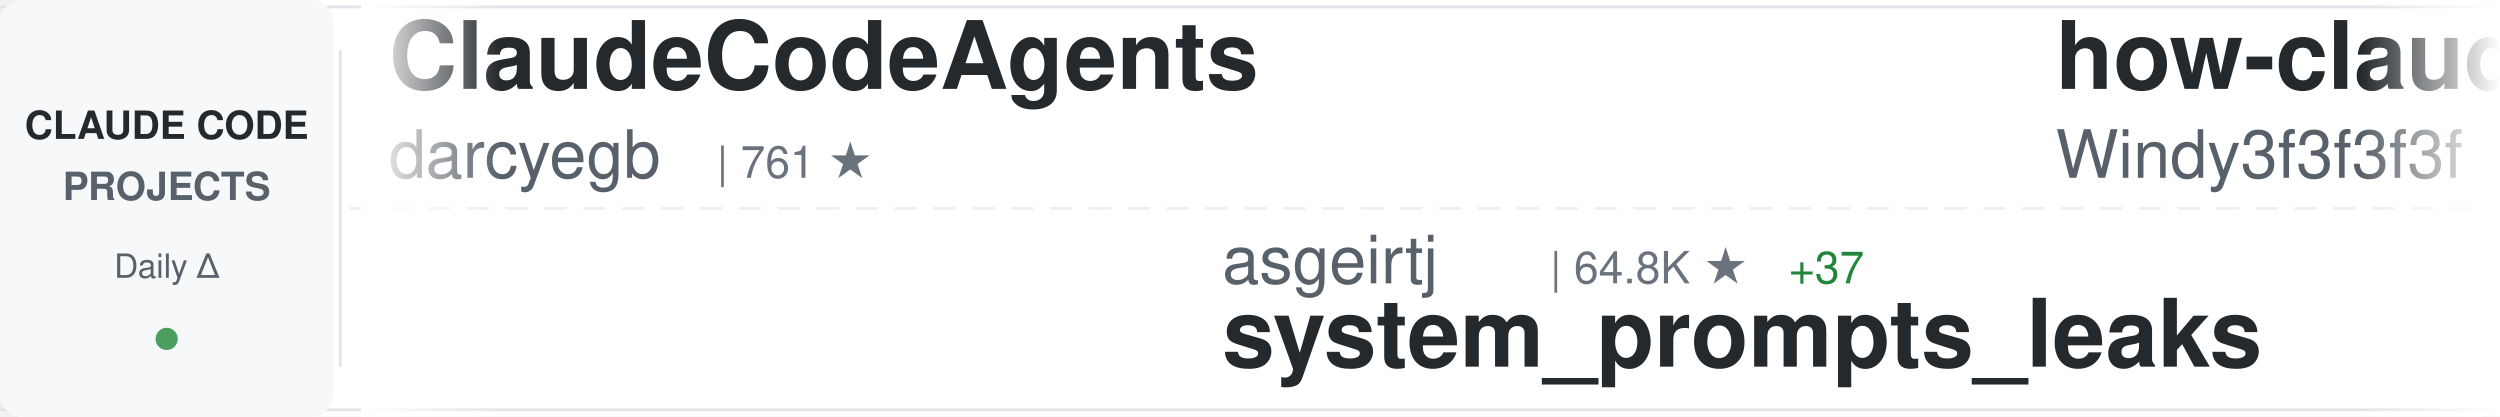
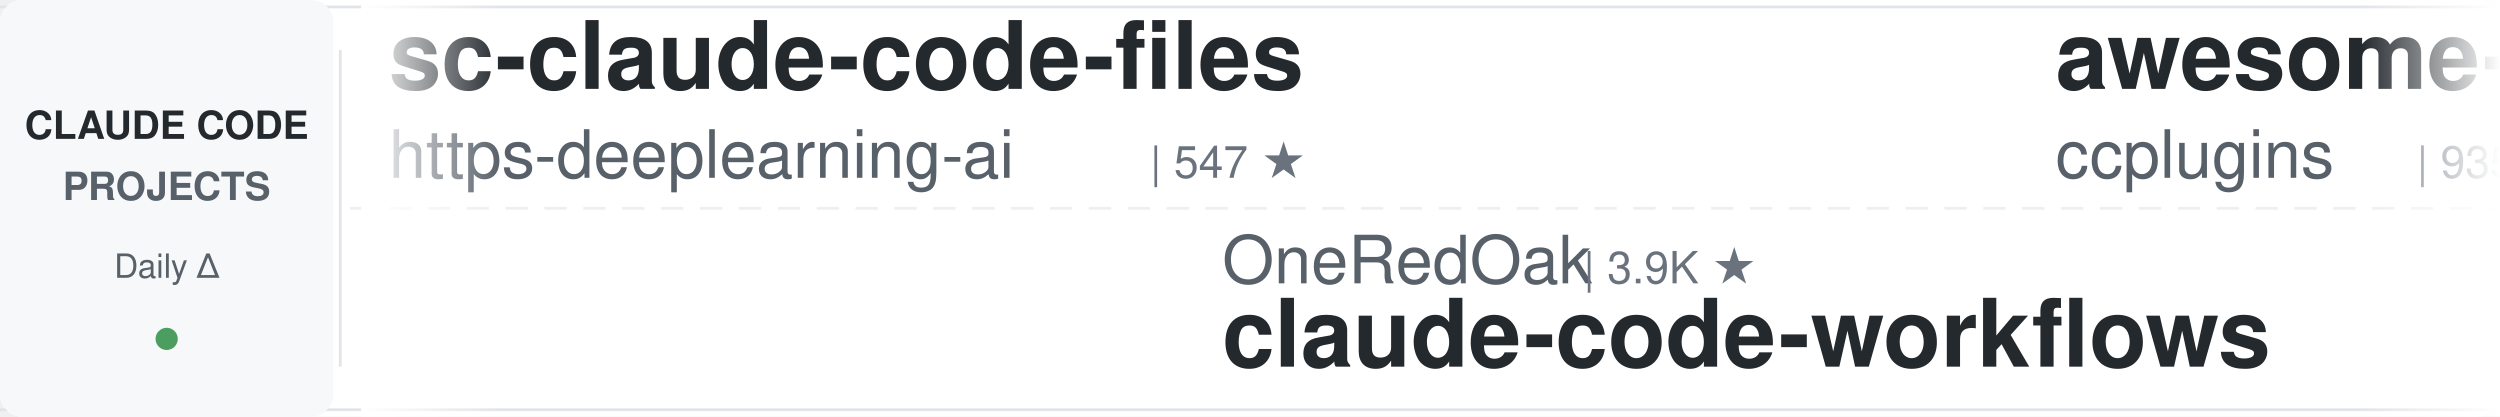
<svg xmlns="http://www.w3.org/2000/svg" width="900" height="150">
  <defs>
    <linearGradient id="awesomeLeftFade" x1="0%" y1="0%" x2="100%" y2="0%">
      <stop offset="0%" style="stop-color:#ffffff;stop-opacity:1" />
      <stop offset="100%" style="stop-color:#ffffff;stop-opacity:0" />
    </linearGradient>
    <linearGradient id="awesomeRightFade" x1="0%" y1="0%" x2="100%" y2="0%">
      <stop offset="0%" style="stop-color:#ffffff;stop-opacity:0" />
      <stop offset="100%" style="stop-color:#ffffff;stop-opacity:1" />
    </linearGradient>
  </defs>
  <rect width="900" height="150" fill="#ffffff" rx="8" />
  <rect x="0" y="2" width="900" height="1" fill="#e1e4e8" />
  <rect x="0" y="147" width="900" height="1" fill="#e1e4e8" />
  <line x1="0" y1="75" x2="900" y2="75" stroke="#e1e4e8" stroke-width="1" stroke-dasharray="8 6" opacity="0.6" />
  <rect x="0" y="0" width="120" height="150" fill="#f6f8fa" rx="8" />
  <text x="60" y="50" font-family="-apple-system, BlinkMacSystemFont, 'Segoe UI', Helvetica, Arial, sans-serif" font-size="14" font-weight="600" fill="#24292e" text-anchor="middle">CLAUDE CODE</text>
  <text x="60" y="72" font-family="-apple-system, BlinkMacSystemFont, 'Segoe UI', Helvetica, Arial, sans-serif" font-size="14" font-weight="600" fill="#586069" text-anchor="middle">PROJECTS</text>
  <text x="60" y="100" font-family="-apple-system, BlinkMacSystemFont, 'Segoe UI', Helvetica, Arial, sans-serif" font-size="12" font-weight="500" fill="#586069" text-anchor="middle">Daily Δ</text>
  <circle cx="60" cy="122" r="4" fill="#22863a" opacity="0.8" />
  <rect x="122" y="18" width="1" height="114" fill="#e1e4e8" />
  <clipPath id="awesomeTickerClip">
    <rect x="130" y="0" width="770" height="150" />
  </clipPath>
  <g clip-path="url(#awesomeTickerClip)">
    <g id="awesomeTickerItems">
      <animateTransform attributeName="transform" attributeType="XML" type="translate" from="0 0" to="-3000 0" dur="54s" repeatCount="indefinite" />
      <g transform="translate(0, 0)">
-         <text x="140" y="32" font-family="-apple-system, BlinkMacSystemFont, 'Segoe UI', Helvetica, Arial, sans-serif" font-size="34" font-weight="600" fill="#24292e">ClaudeCodeAgents</text>
-         <text x="140" y="64" font-family="-apple-system, BlinkMacSystemFont, 'Segoe UI', Helvetica, Arial, sans-serif" font-size="24" font-weight="400" fill="#586069">darcyegb</text>
-         <text x="258" y="64" font-family="-apple-system, BlinkMacSystemFont, 'Segoe UI', Helvetica, Arial, sans-serif" font-size="16" font-weight="500" fill="#6a737d">| 761 ★</text>
+         <text x="140" y="32" font-family="-apple-system, BlinkMacSystemFont, 'Segoe UI', Helvetica, Arial, sans-serif" font-size="34" font-weight="600" fill="#24292e">sc-claude-code-files</text>
+         <text x="140" y="64" font-family="-apple-system, BlinkMacSystemFont, 'Segoe UI', Helvetica, Arial, sans-serif" font-size="24" font-weight="400" fill="#586069">https-deeplearning-ai</text>
+         <text x="414" y="64" font-family="-apple-system, BlinkMacSystemFont, 'Segoe UI', Helvetica, Arial, sans-serif" font-size="16" font-weight="500" fill="#6a737d">| 547 ★</text>
      </g>
      <g transform="translate(300, 0)">
-         <text x="140" y="102" font-family="-apple-system, BlinkMacSystemFont, 'Segoe UI', Helvetica, Arial, sans-serif" font-size="24" font-weight="400" fill="#586069">asgeirtj</text>
-         <text x="258" y="102" font-family="-apple-system, BlinkMacSystemFont, 'Segoe UI', Helvetica, Arial, sans-serif" font-size="16" font-weight="500" fill="#6a737d">| 64.8K ★</text>
-         <text x="344" y="102" font-family="-apple-system, BlinkMacSystemFont, 'Segoe UI', Helvetica, Arial, sans-serif" font-size="16" font-weight="500" fill="#22863a"> +37</text>
-         <text x="140" y="132" font-family="-apple-system, BlinkMacSystemFont, 'Segoe UI', Helvetica, Arial, sans-serif" font-size="34" font-weight="600" fill="#24292e">system_prompts_leaks</text>
+         <text x="140" y="102" font-family="-apple-system, BlinkMacSystemFont, 'Segoe UI', Helvetica, Arial, sans-serif" font-size="24" font-weight="400" fill="#586069">OneRedOak</text>
+         <text x="270" y="102" font-family="-apple-system, BlinkMacSystemFont, 'Segoe UI', Helvetica, Arial, sans-serif" font-size="16" font-weight="500" fill="#6a737d">| 3.9K ★</text>
+         <text x="140" y="132" font-family="-apple-system, BlinkMacSystemFont, 'Segoe UI', Helvetica, Arial, sans-serif" font-size="34" font-weight="600" fill="#24292e">claude-code-workflows</text>
      </g>
      <g transform="translate(600, 0)">
-         <text x="140" y="32" font-family="-apple-system, BlinkMacSystemFont, 'Segoe UI', Helvetica, Arial, sans-serif" font-size="34" font-weight="600" fill="#24292e">how-claude-code-works</text>
-         <text x="140" y="64" font-family="-apple-system, BlinkMacSystemFont, 'Segoe UI', Helvetica, Arial, sans-serif" font-size="24" font-weight="400" fill="#586069">Windy3f3f3f3f</text>
-         <text x="318" y="64" font-family="-apple-system, BlinkMacSystemFont, 'Segoe UI', Helvetica, Arial, sans-serif" font-size="16" font-weight="500" fill="#6a737d">| 3.6K ★</text>
-         <text x="395" y="64" font-family="-apple-system, BlinkMacSystemFont, 'Segoe UI', Helvetica, Arial, sans-serif" font-size="16" font-weight="500" fill="#22863a"> +1</text>
+         <text x="140" y="32" font-family="-apple-system, BlinkMacSystemFont, 'Segoe UI', Helvetica, Arial, sans-serif" font-size="34" font-weight="600" fill="#24292e">awesome-claude-code-plug...</text>
+         <text x="140" y="64" font-family="-apple-system, BlinkMacSystemFont, 'Segoe UI', Helvetica, Arial, sans-serif" font-size="24" font-weight="400" fill="#586069">ccplugins</text>
+         <text x="270" y="64" font-family="-apple-system, BlinkMacSystemFont, 'Segoe UI', Helvetica, Arial, sans-serif" font-size="16" font-weight="500" fill="#6a737d">| 935 ★</text>
      </g>
      <g transform="translate(900, 0)">
-         <text x="140" y="102" font-family="-apple-system, BlinkMacSystemFont, 'Segoe UI', Helvetica, Arial, sans-serif" font-size="24" font-weight="400" fill="#586069">anthropics</text>
-         <text x="282" y="102" font-family="-apple-system, BlinkMacSystemFont, 'Segoe UI', Helvetica, Arial, sans-serif" font-size="16" font-weight="500" fill="#6a737d">| 175.8K ★</text>
-         <text x="377" y="102" font-family="-apple-system, BlinkMacSystemFont, 'Segoe UI', Helvetica, Arial, sans-serif" font-size="16" font-weight="500" fill="#22863a"> +40</text>
-         <text x="140" y="132" font-family="-apple-system, BlinkMacSystemFont, 'Segoe UI', Helvetica, Arial, sans-serif" font-size="34" font-weight="600" fill="#24292e">skills</text>
+         <text x="140" y="102" font-family="-apple-system, BlinkMacSystemFont, 'Segoe UI', Helvetica, Arial, sans-serif" font-size="24" font-weight="400" fill="#586069">AICoderTudou</text>
+         <text x="306" y="102" font-family="-apple-system, BlinkMacSystemFont, 'Segoe UI', Helvetica, Arial, sans-serif" font-size="16" font-weight="500" fill="#6a737d">| 495 ★</text>
+         <text x="140" y="132" font-family="-apple-system, BlinkMacSystemFont, 'Segoe UI', Helvetica, Arial, sans-serif" font-size="34" font-weight="600" fill="#24292e">claude-code-tudou</text>
      </g>
      <g transform="translate(1200, 0)">
-         <text x="140" y="32" font-family="-apple-system, BlinkMacSystemFont, 'Segoe UI', Helvetica, Arial, sans-serif" font-size="34" font-weight="600" fill="#24292e">Claude-Code-Usage-Monito...</text>
-         <text x="140" y="64" font-family="-apple-system, BlinkMacSystemFont, 'Segoe UI', Helvetica, Arial, sans-serif" font-size="24" font-weight="400" fill="#586069">Maciek-roboblog</text>
-         <text x="342" y="64" font-family="-apple-system, BlinkMacSystemFont, 'Segoe UI', Helvetica, Arial, sans-serif" font-size="16" font-weight="500" fill="#6a737d">| 8.7K ★</text>
-         <text x="419" y="64" font-family="-apple-system, BlinkMacSystemFont, 'Segoe UI', Helvetica, Arial, sans-serif" font-size="16" font-weight="500" fill="#22863a"> +2</text>
+         <text x="140" y="32" font-family="-apple-system, BlinkMacSystemFont, 'Segoe UI', Helvetica, Arial, sans-serif" font-size="34" font-weight="600" fill="#24292e">claude-code-action</text>
+         <text x="140" y="64" font-family="-apple-system, BlinkMacSystemFont, 'Segoe UI', Helvetica, Arial, sans-serif" font-size="24" font-weight="400" fill="#586069">anthropics</text>
+         <text x="282" y="64" font-family="-apple-system, BlinkMacSystemFont, 'Segoe UI', Helvetica, Arial, sans-serif" font-size="16" font-weight="500" fill="#6a737d">| 8.8K ★</text>
+         <text x="359" y="64" font-family="-apple-system, BlinkMacSystemFont, 'Segoe UI', Helvetica, Arial, sans-serif" font-size="16" font-weight="500" fill="#22863a"> +5</text>
      </g>
      <g transform="translate(1500, 0)">
-         <text x="140" y="102" font-family="-apple-system, BlinkMacSystemFont, 'Segoe UI', Helvetica, Arial, sans-serif" font-size="24" font-weight="400" fill="#586069">repowise-dev</text>
-         <text x="306" y="102" font-family="-apple-system, BlinkMacSystemFont, 'Segoe UI', Helvetica, Arial, sans-serif" font-size="16" font-weight="500" fill="#6a737d">| 1.2K ★</text>
-         <text x="140" y="132" font-family="-apple-system, BlinkMacSystemFont, 'Segoe UI', Helvetica, Arial, sans-serif" font-size="34" font-weight="600" fill="#24292e">claude-code-prompts</text>
+         <text x="140" y="102" font-family="-apple-system, BlinkMacSystemFont, 'Segoe UI', Helvetica, Arial, sans-serif" font-size="24" font-weight="400" fill="#586069">huangserva</text>
+         <text x="282" y="102" font-family="-apple-system, BlinkMacSystemFont, 'Segoe UI', Helvetica, Arial, sans-serif" font-size="16" font-weight="500" fill="#6a737d">| 628 ★</text>
+         <text x="140" y="132" font-family="-apple-system, BlinkMacSystemFont, 'Segoe UI', Helvetica, Arial, sans-serif" font-size="34" font-weight="600" fill="#24292e">claude-code-cli</text>
      </g>
      <g transform="translate(1800, 0)">
-         <text x="140" y="32" font-family="-apple-system, BlinkMacSystemFont, 'Segoe UI', Helvetica, Arial, sans-serif" font-size="34" font-weight="600" fill="#24292e">claude-code-workflows</text>
-         <text x="140" y="64" font-family="-apple-system, BlinkMacSystemFont, 'Segoe UI', Helvetica, Arial, sans-serif" font-size="24" font-weight="400" fill="#586069">OneRedOak</text>
-         <text x="270" y="64" font-family="-apple-system, BlinkMacSystemFont, 'Segoe UI', Helvetica, Arial, sans-serif" font-size="16" font-weight="500" fill="#6a737d">| 3.9K ★</text>
+         <text x="140" y="32" font-family="-apple-system, BlinkMacSystemFont, 'Segoe UI', Helvetica, Arial, sans-serif" font-size="34" font-weight="600" fill="#24292e">claude-code-from-source</text>
+         <text x="140" y="64" font-family="-apple-system, BlinkMacSystemFont, 'Segoe UI', Helvetica, Arial, sans-serif" font-size="24" font-weight="400" fill="#586069">alejandrobalderas</text>
+         <text x="366" y="64" font-family="-apple-system, BlinkMacSystemFont, 'Segoe UI', Helvetica, Arial, sans-serif" font-size="16" font-weight="500" fill="#6a737d">| 2.8K ★</text>
+         <text x="443" y="64" font-family="-apple-system, BlinkMacSystemFont, 'Segoe UI', Helvetica, Arial, sans-serif" font-size="16" font-weight="500" fill="#22863a"> +1</text>
      </g>
      <g transform="translate(2100, 0)">
-         <text x="140" y="102" font-family="-apple-system, BlinkMacSystemFont, 'Segoe UI', Helvetica, Arial, sans-serif" font-size="24" font-weight="400" fill="#586069">ChrisWiles</text>
-         <text x="282" y="102" font-family="-apple-system, BlinkMacSystemFont, 'Segoe UI', Helvetica, Arial, sans-serif" font-size="16" font-weight="500" fill="#6a737d">| 6.1K ★</text>
-         <text x="140" y="132" font-family="-apple-system, BlinkMacSystemFont, 'Segoe UI', Helvetica, Arial, sans-serif" font-size="34" font-weight="600" fill="#24292e">claude-code-showcase</text>
+         <text x="140" y="102" font-family="-apple-system, BlinkMacSystemFont, 'Segoe UI', Helvetica, Arial, sans-serif" font-size="24" font-weight="400" fill="#586069">overwirehq</text>
+         <text x="282" y="102" font-family="-apple-system, BlinkMacSystemFont, 'Segoe UI', Helvetica, Arial, sans-serif" font-size="16" font-weight="500" fill="#6a737d">| 2.8K ★</text>
+         <text x="359" y="102" font-family="-apple-system, BlinkMacSystemFont, 'Segoe UI', Helvetica, Arial, sans-serif" font-size="16" font-weight="500" fill="#22863a"> +2.8K</text>
+         <text x="140" y="132" font-family="-apple-system, BlinkMacSystemFont, 'Segoe UI', Helvetica, Arial, sans-serif" font-size="34" font-weight="600" fill="#24292e">claude-code-telegram</text>
      </g>
      <g transform="translate(2400, 0)">
-         <text x="140" y="32" font-family="-apple-system, BlinkMacSystemFont, 'Segoe UI', Helvetica, Arial, sans-serif" font-size="34" font-weight="600" fill="#24292e">claude-code-spec-workflo...</text>
-         <text x="140" y="64" font-family="-apple-system, BlinkMacSystemFont, 'Segoe UI', Helvetica, Arial, sans-serif" font-size="24" font-weight="400" fill="#586069">Pimzino</text>
-         <text x="246" y="64" font-family="-apple-system, BlinkMacSystemFont, 'Segoe UI', Helvetica, Arial, sans-serif" font-size="16" font-weight="500" fill="#6a737d">| 3.9K ★</text>
-         <text x="323" y="64" font-family="-apple-system, BlinkMacSystemFont, 'Segoe UI', Helvetica, Arial, sans-serif" font-size="16" font-weight="500" fill="#cb2431"> -1</text>
+         <text x="140" y="32" font-family="-apple-system, BlinkMacSystemFont, 'Segoe UI', Helvetica, Arial, sans-serif" font-size="34" font-weight="600" fill="#24292e">awesome-claude-code-tool...</text>
+         <text x="140" y="64" font-family="-apple-system, BlinkMacSystemFont, 'Segoe UI', Helvetica, Arial, sans-serif" font-size="24" font-weight="400" fill="#586069">rohitg00</text>
+         <text x="258" y="64" font-family="-apple-system, BlinkMacSystemFont, 'Segoe UI', Helvetica, Arial, sans-serif" font-size="16" font-weight="500" fill="#6a737d">| 2.6K ★</text>
      </g>
      <g transform="translate(2700, 0)">
-         <text x="140" y="102" font-family="-apple-system, BlinkMacSystemFont, 'Segoe UI', Helvetica, Arial, sans-serif" font-size="24" font-weight="400" fill="#586069">rohitg00</text>
-         <text x="258" y="102" font-family="-apple-system, BlinkMacSystemFont, 'Segoe UI', Helvetica, Arial, sans-serif" font-size="16" font-weight="500" fill="#6a737d">| 2.6K ★</text>
-         <text x="140" y="132" font-family="-apple-system, BlinkMacSystemFont, 'Segoe UI', Helvetica, Arial, sans-serif" font-size="34" font-weight="600" fill="#24292e">awesome-claude-code-tool...</text>
+         <text x="140" y="102" font-family="-apple-system, BlinkMacSystemFont, 'Segoe UI', Helvetica, Arial, sans-serif" font-size="24" font-weight="400" fill="#586069">luyao618</text>
+         <text x="258" y="102" font-family="-apple-system, BlinkMacSystemFont, 'Segoe UI', Helvetica, Arial, sans-serif" font-size="16" font-weight="500" fill="#6a737d">| 1.7K ★</text>
+         <text x="140" y="132" font-family="-apple-system, BlinkMacSystemFont, 'Segoe UI', Helvetica, Arial, sans-serif" font-size="34" font-weight="600" fill="#24292e">Claude-Code-Source-Study</text>
      </g>
      <g transform="translate(3000, 0)">
-         <text x="140" y="32" font-family="-apple-system, BlinkMacSystemFont, 'Segoe UI', Helvetica, Arial, sans-serif" font-size="34" font-weight="600" fill="#24292e">ClaudeCodeAgents</text>
-         <text x="140" y="64" font-family="-apple-system, BlinkMacSystemFont, 'Segoe UI', Helvetica, Arial, sans-serif" font-size="24" font-weight="400" fill="#586069">darcyegb</text>
-         <text x="258" y="64" font-family="-apple-system, BlinkMacSystemFont, 'Segoe UI', Helvetica, Arial, sans-serif" font-size="16" font-weight="500" fill="#6a737d">| 761 ★</text>
+         <text x="140" y="32" font-family="-apple-system, BlinkMacSystemFont, 'Segoe UI', Helvetica, Arial, sans-serif" font-size="34" font-weight="600" fill="#24292e">sc-claude-code-files</text>
+         <text x="140" y="64" font-family="-apple-system, BlinkMacSystemFont, 'Segoe UI', Helvetica, Arial, sans-serif" font-size="24" font-weight="400" fill="#586069">https-deeplearning-ai</text>
+         <text x="414" y="64" font-family="-apple-system, BlinkMacSystemFont, 'Segoe UI', Helvetica, Arial, sans-serif" font-size="16" font-weight="500" fill="#6a737d">| 547 ★</text>
      </g>
      <g transform="translate(3300, 0)">
-         <text x="140" y="102" font-family="-apple-system, BlinkMacSystemFont, 'Segoe UI', Helvetica, Arial, sans-serif" font-size="24" font-weight="400" fill="#586069">asgeirtj</text>
-         <text x="258" y="102" font-family="-apple-system, BlinkMacSystemFont, 'Segoe UI', Helvetica, Arial, sans-serif" font-size="16" font-weight="500" fill="#6a737d">| 64.8K ★</text>
-         <text x="344" y="102" font-family="-apple-system, BlinkMacSystemFont, 'Segoe UI', Helvetica, Arial, sans-serif" font-size="16" font-weight="500" fill="#22863a"> +37</text>
-         <text x="140" y="132" font-family="-apple-system, BlinkMacSystemFont, 'Segoe UI', Helvetica, Arial, sans-serif" font-size="34" font-weight="600" fill="#24292e">system_prompts_leaks</text>
+         <text x="140" y="102" font-family="-apple-system, BlinkMacSystemFont, 'Segoe UI', Helvetica, Arial, sans-serif" font-size="24" font-weight="400" fill="#586069">OneRedOak</text>
+         <text x="270" y="102" font-family="-apple-system, BlinkMacSystemFont, 'Segoe UI', Helvetica, Arial, sans-serif" font-size="16" font-weight="500" fill="#6a737d">| 3.9K ★</text>
+         <text x="140" y="132" font-family="-apple-system, BlinkMacSystemFont, 'Segoe UI', Helvetica, Arial, sans-serif" font-size="34" font-weight="600" fill="#24292e">claude-code-workflows</text>
      </g>
      <g transform="translate(3600, 0)">
-         <text x="140" y="32" font-family="-apple-system, BlinkMacSystemFont, 'Segoe UI', Helvetica, Arial, sans-serif" font-size="34" font-weight="600" fill="#24292e">how-claude-code-works</text>
-         <text x="140" y="64" font-family="-apple-system, BlinkMacSystemFont, 'Segoe UI', Helvetica, Arial, sans-serif" font-size="24" font-weight="400" fill="#586069">Windy3f3f3f3f</text>
-         <text x="318" y="64" font-family="-apple-system, BlinkMacSystemFont, 'Segoe UI', Helvetica, Arial, sans-serif" font-size="16" font-weight="500" fill="#6a737d">| 3.6K ★</text>
-         <text x="395" y="64" font-family="-apple-system, BlinkMacSystemFont, 'Segoe UI', Helvetica, Arial, sans-serif" font-size="16" font-weight="500" fill="#22863a"> +1</text>
+         <text x="140" y="32" font-family="-apple-system, BlinkMacSystemFont, 'Segoe UI', Helvetica, Arial, sans-serif" font-size="34" font-weight="600" fill="#24292e">awesome-claude-code-plug...</text>
+         <text x="140" y="64" font-family="-apple-system, BlinkMacSystemFont, 'Segoe UI', Helvetica, Arial, sans-serif" font-size="24" font-weight="400" fill="#586069">ccplugins</text>
+         <text x="270" y="64" font-family="-apple-system, BlinkMacSystemFont, 'Segoe UI', Helvetica, Arial, sans-serif" font-size="16" font-weight="500" fill="#6a737d">| 935 ★</text>
      </g>
      <g transform="translate(3900, 0)">
-         <text x="140" y="102" font-family="-apple-system, BlinkMacSystemFont, 'Segoe UI', Helvetica, Arial, sans-serif" font-size="24" font-weight="400" fill="#586069">anthropics</text>
-         <text x="282" y="102" font-family="-apple-system, BlinkMacSystemFont, 'Segoe UI', Helvetica, Arial, sans-serif" font-size="16" font-weight="500" fill="#6a737d">| 175.8K ★</text>
-         <text x="377" y="102" font-family="-apple-system, BlinkMacSystemFont, 'Segoe UI', Helvetica, Arial, sans-serif" font-size="16" font-weight="500" fill="#22863a"> +40</text>
-         <text x="140" y="132" font-family="-apple-system, BlinkMacSystemFont, 'Segoe UI', Helvetica, Arial, sans-serif" font-size="34" font-weight="600" fill="#24292e">skills</text>
+         <text x="140" y="102" font-family="-apple-system, BlinkMacSystemFont, 'Segoe UI', Helvetica, Arial, sans-serif" font-size="24" font-weight="400" fill="#586069">AICoderTudou</text>
+         <text x="306" y="102" font-family="-apple-system, BlinkMacSystemFont, 'Segoe UI', Helvetica, Arial, sans-serif" font-size="16" font-weight="500" fill="#6a737d">| 495 ★</text>
+         <text x="140" y="132" font-family="-apple-system, BlinkMacSystemFont, 'Segoe UI', Helvetica, Arial, sans-serif" font-size="34" font-weight="600" fill="#24292e">claude-code-tudou</text>
      </g>
    </g>
  </g>
  <rect x="130" y="0" width="50" height="150" fill="url(#awesomeLeftFade)" />
  <rect x="850" y="0" width="50" height="150" fill="url(#awesomeRightFade)" />
</svg>
